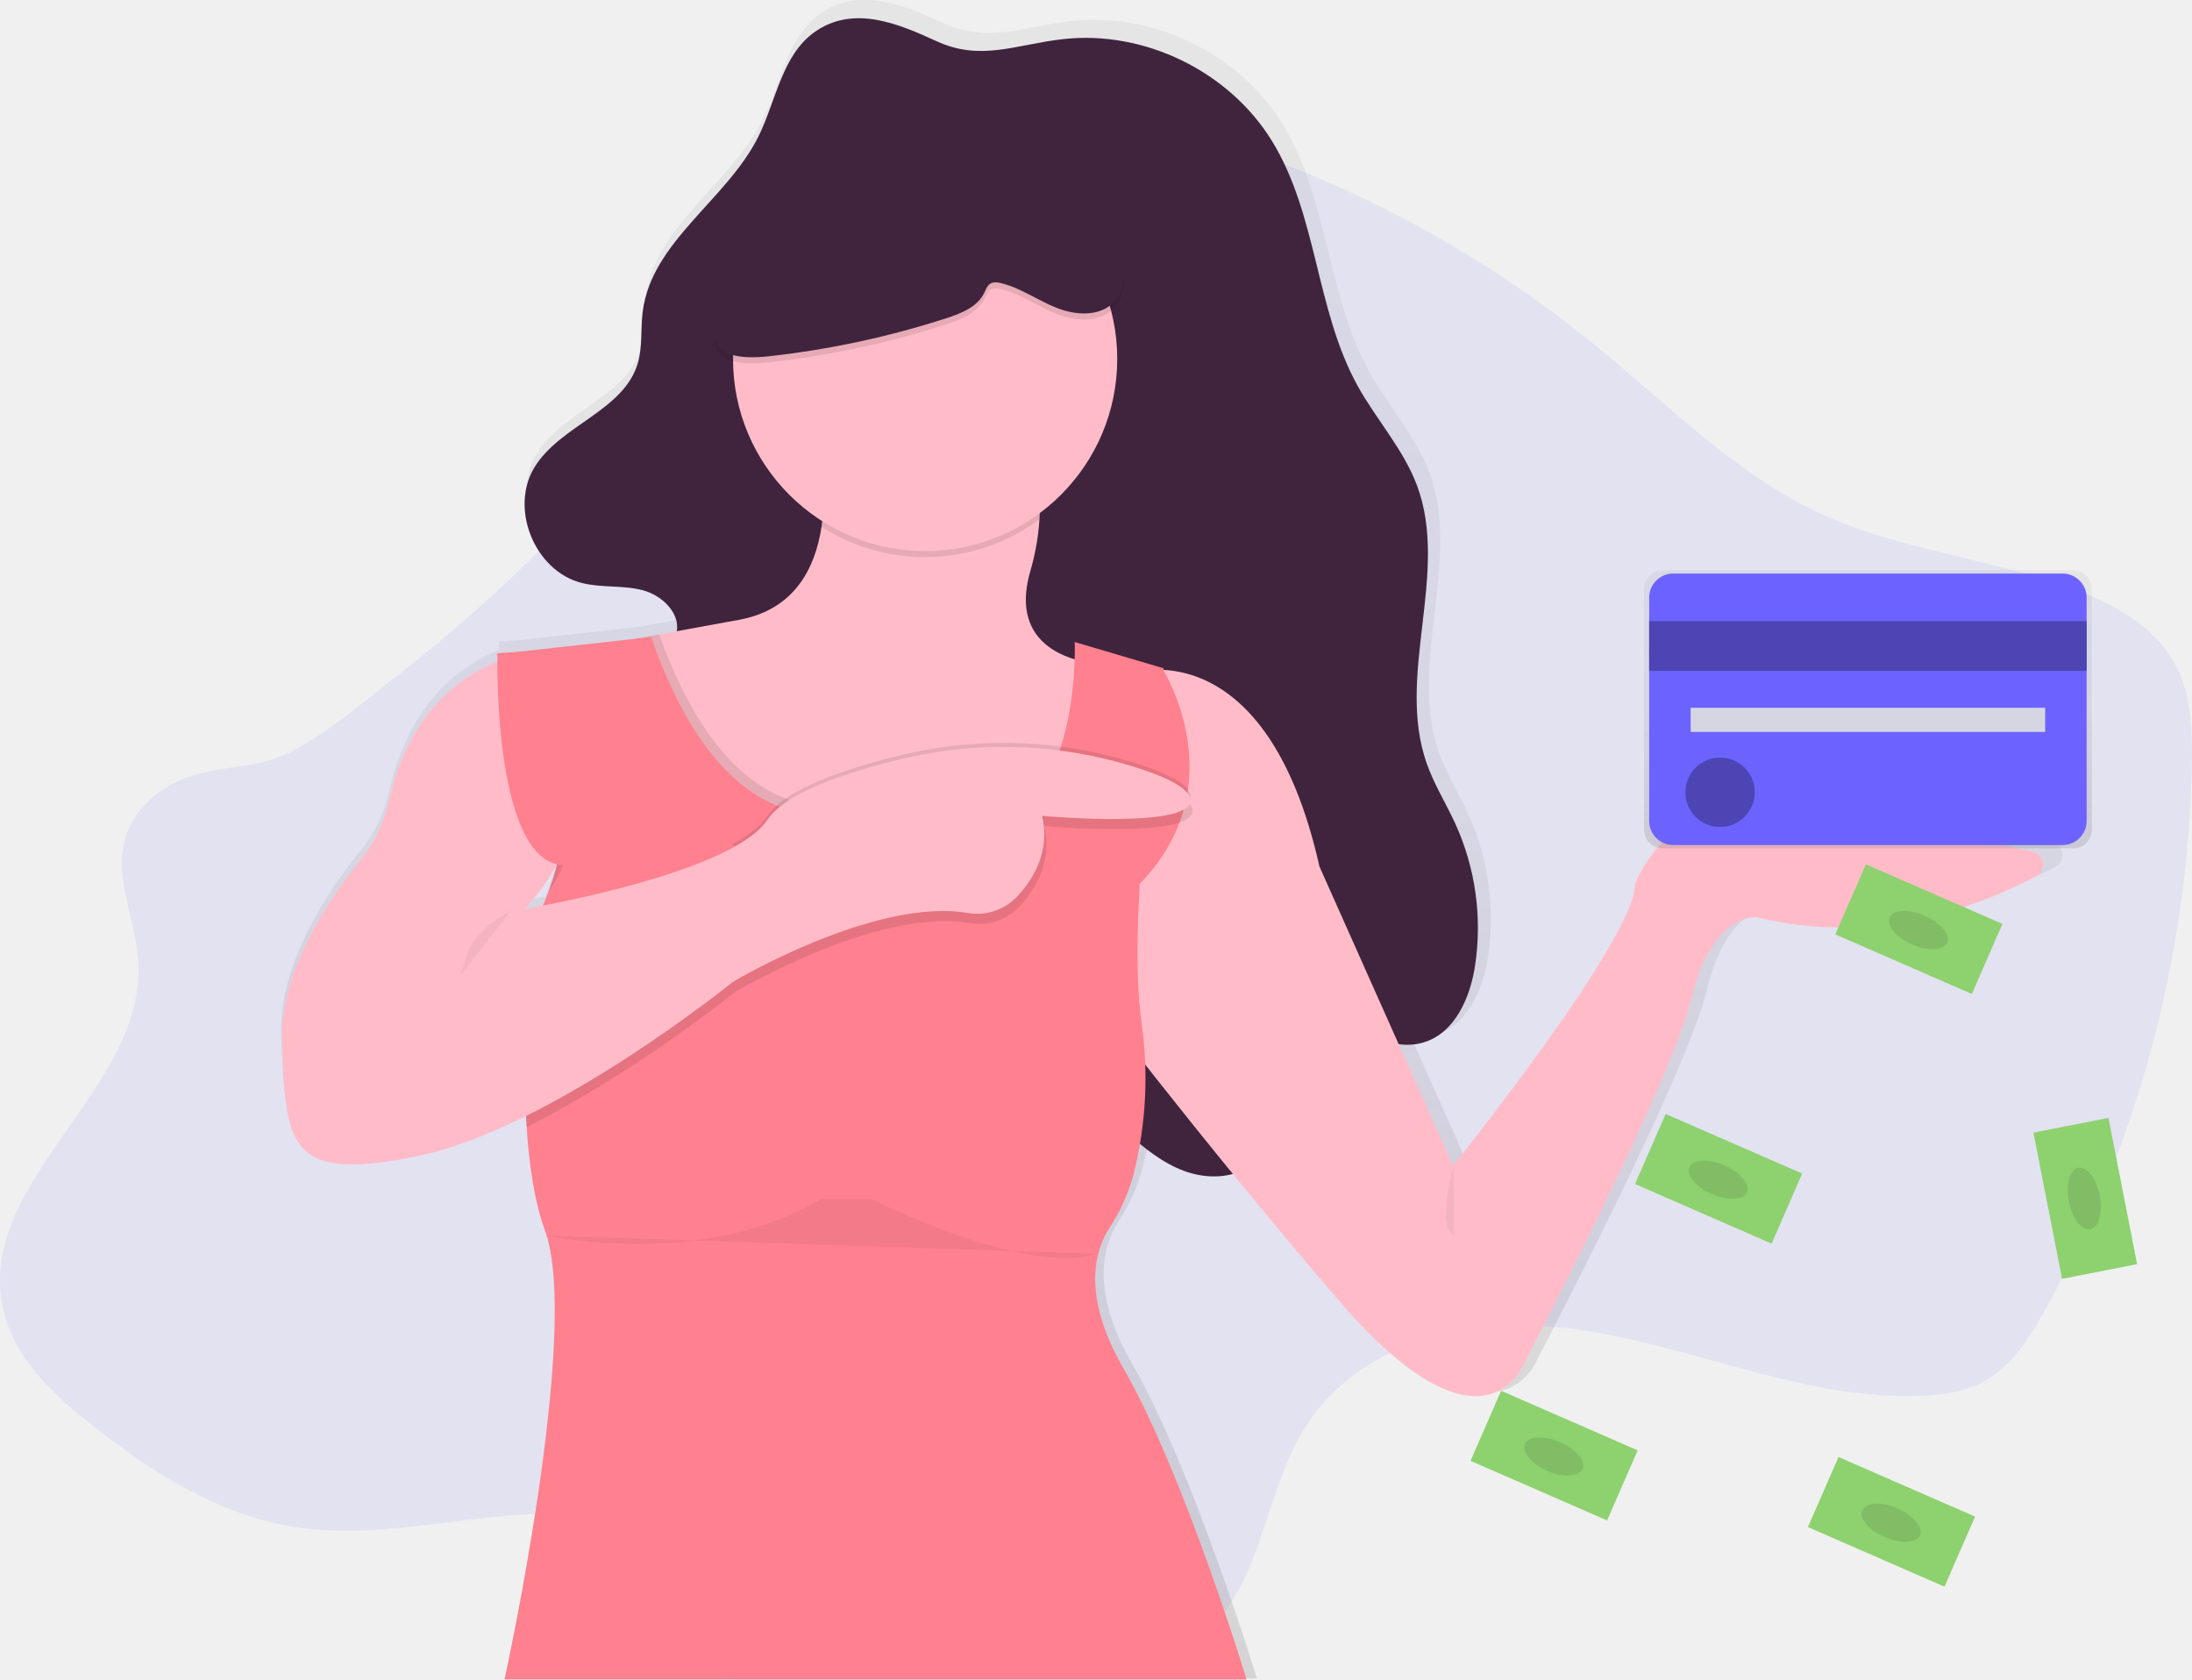
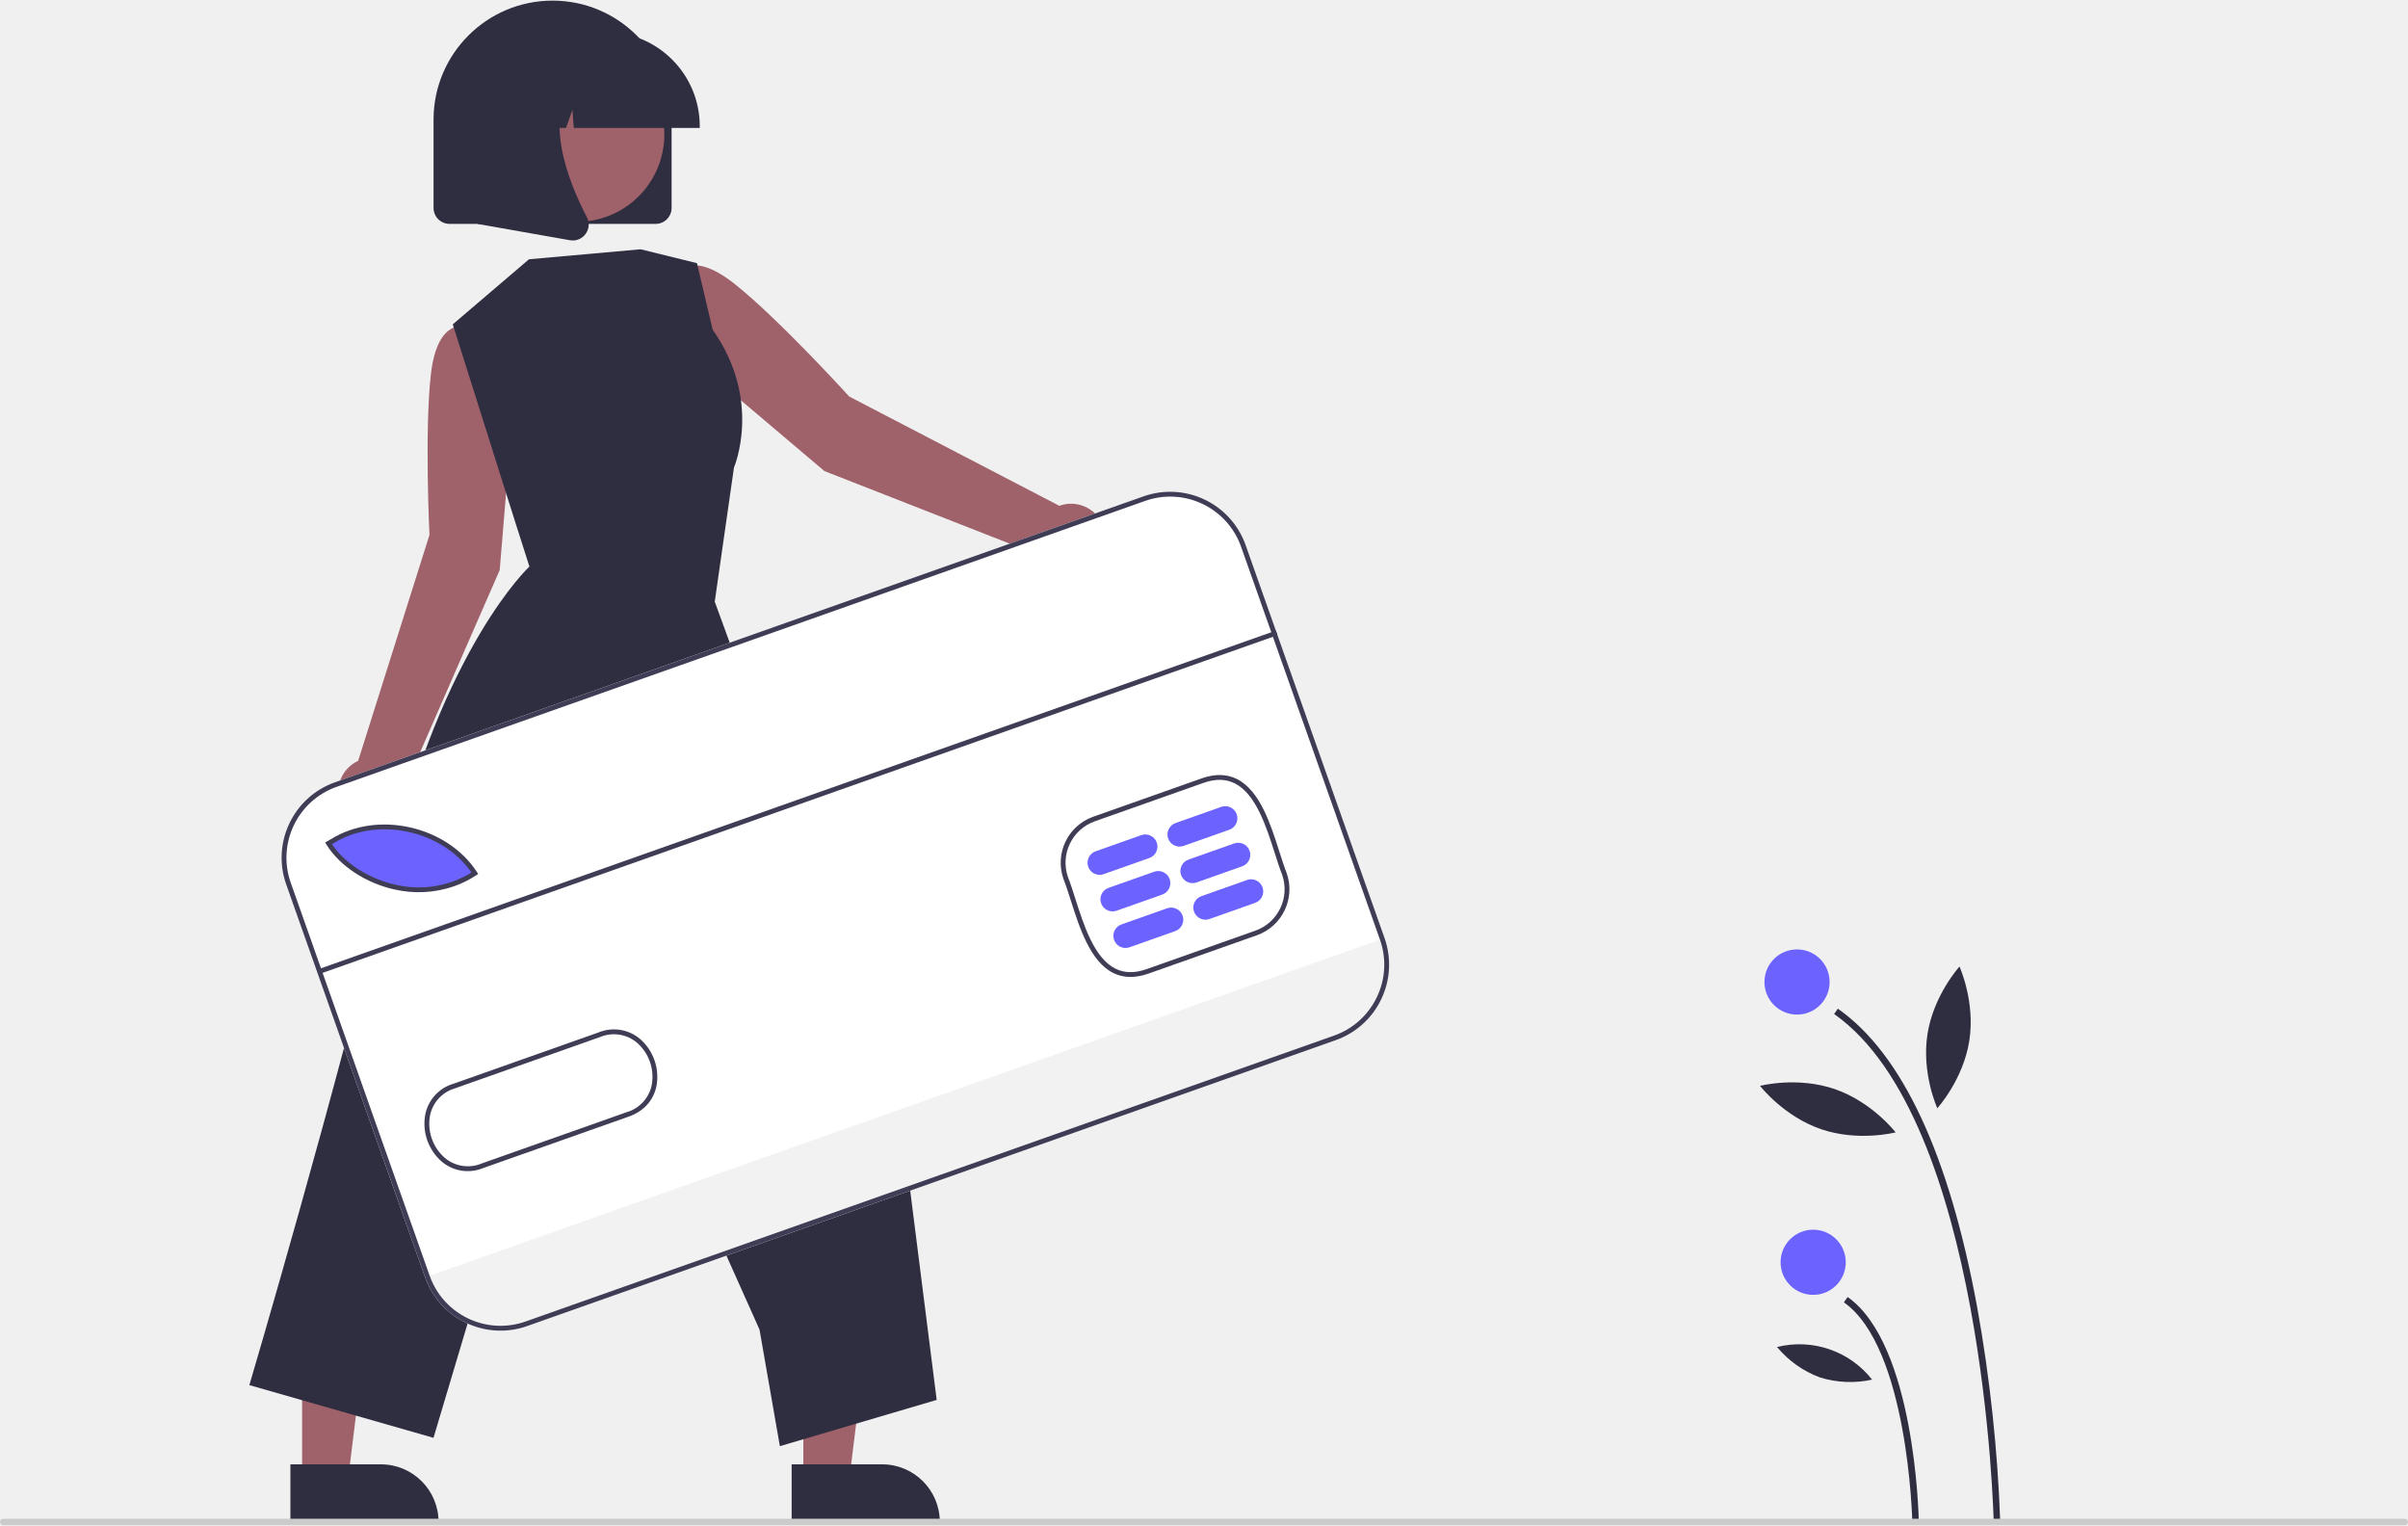
- <svg xmlns="http://www.w3.org/2000/svg" xmlns:xlink="http://www.w3.org/1999/xlink" id="03854386-909d-4c5e-a40c-cbc0e2c8086d" data-name="Layer 1" width="1084" height="830.5" viewBox="0 0 1084 830.5">
-   <defs>
-     <linearGradient id="90f0dbd4-e0cf-4508-b8ac-47d2cbf1c993" x1="637.43" y1="864.75" x2="637.43" y2="34.75" gradientUnits="userSpaceOnUse">
-       <stop offset="0" stop-color="gray" stop-opacity="0.25" />
-       <stop offset="0.54" stop-color="gray" stop-opacity="0.12" />
-       <stop offset="1" stop-color="gray" stop-opacity="0.1" />
-     </linearGradient>
-     <linearGradient id="21e38948-19ad-47ba-be29-9a74b5c58390" x1="981.72" y1="454.26" x2="981.72" y2="316.75" xlink:href="#90f0dbd4-e0cf-4508-b8ac-47d2cbf1c993" />
-   </defs>
-   <path d="M152.13,418.6c-15,4.9-29,16.76-32.78,33.21-4.29,18.9,5.59,38,7,57.38,4.61,63.61-79.13,108.49-67.19,171C63.91,705,83.09,723.29,102,738.34c30.27,24.11,63.85,45.4,101,51.42,56.44,9.13,115.42-17.73,170.29-.75,44.25,13.69,78.11,53.83,122.06,68.64,33.46,11.28,69.49,6.83,104.28,2.27,18.71-2.45,38.37-5.29,53.5-17.44,28.17-22.62,29.87-67.28,48.71-99.29,29.07-49.41,92.81-59.06,146.26-49.46S953.42,727,1007.57,725c11.57-.41,23.44-2.12,33.52-8.25,12.27-7.46,20.57-20.59,27.9-33.59,45.68-81,71.13-175.22,72.94-270.07.31-16.39-.22-33.49-7.35-48-9-18.31-27-29.24-45-36.62C1046.5,310.85,998.91,308,956.68,288c-40.73-19.27-73.73-53.08-109.19-82-70.33-57.45-153-97.21-239.52-115.26-20.37-4.25-41.51-7.29-61.75-2.38-23.32,5.66-43.42,21.37-61.49,38.27-48.09,45-86.62,100.48-130.92,149.78A765.11,765.11,0,0,1,254.32,369c-16.43,12.77-33.83,27.93-52.1,37.37C185.51,415,169.8,412.83,152.13,418.6Z" transform="translate(-58 -34.75)" fill="#6c63ff" opacity="0.1" />
-   <path d="M1072.55,451c-22-4.6-63.65-13.23-110.79-22.79-69.79-14.15-88,39.41-88,39.41,0,27.28-91,140.44-91,140.44l-27.14-60.8a28.62,28.62,0,0,0,12.48-.84c15.54-4.64,23.22-22.17,25.71-38.18a125.46,125.46,0,0,0-9.77-71c-4.63-10.14-10.63-19.68-14.35-30.18C754,363,781.18,312,764.74,268.11c-6.79-18.11-20.33-32.8-29.69-49.72-21-38.05-20.1-85.65-43-122.61-21.48-34.65-63.81-55.19-104.36-50.61-23.91,2.7-41,11.24-63.28,1-18.81-8.62-41.39-18.26-60.76-4.68-16.52,11.58-19.33,34.39-28.35,52.42-15.84,31.67-53.42,52.34-57.84,87.47-1.09,8.66,0,17.64-2.53,26-7.22,23.63-38.66,30.61-51.54,51.7-12.61,20.64.13,51.85,23.59,57.8,10,2.54,20.76,1,30.75,3.69,9.37,2.5,18.46,11.26,16.84,20.41l-20.78,3.78L314,351.4l-9.25.58s0,.16,0,.45l-.5.06.49.4c0,.71,0,1.82,0,3.28-16.83,6.59-44.1,24.18-54.4,70.32a69.84,69.84,0,0,1-13.93,28.75c-15.33,18.9-40.77,55.81-39.35,91.24,2,50.52,2,70.73,68.78,56.58,16.87-3.57,35.22-10.89,53.23-19.83,1.05,21.06,3.78,41.71,9.48,57.21,18.21,49.51-20.23,224.31-20.23,224.31H679.55s-31.36-103.06-61.7-155.6c-21.49-37.22-13.55-59.73-7.09-69.7a93.56,93.56,0,0,0,12.39-27.62c1.1-4.31,2.17-9.2,3.09-14.62,6.83,5.59,14.12,10.61,22.37,13.61,7.64,2.77,16.33,3.53,24.06,1.39,15.82,19.34,33.49,40.55,52.4,62.59,72.83,84.87,93.06,32.33,93.06,32.33s73.84-140.44,84-182.88,32.37-40.42,32.37-40.42c60.88,15.39,114.84-6.95,139.91-20.39A6.67,6.67,0,0,0,1072.55,451ZM321.43,476.39a96.07,96.07,0,0,0,13-19l.19,0a144.31,144.31,0,0,1-7.11,20.68c-5.67,1.09-9.09,1.66-9.09,1.66Z" transform="translate(-58 -34.75)" fill="url(#90f0dbd4-e0cf-4508-b8ac-47d2cbf1c993)" />
-   <path d="M461,50.48c-16.33,11.46-19.11,34-28,51.88-15.66,31.34-52.81,51.81-57.18,86.57-1.08,8.57,0,17.46-2.5,25.72-7.13,23.39-38.22,30.3-51,51.17-12.47,20.42.13,51.31,23.32,57.2,9.91,2.52,20.52,1,30.4,3.65s19.45,12.33,16.18,22c-2.43,7.2-11,11.3-12.56,18.74-1.36,6.4,3,12.5,7.22,17.48,5.36,6.3,11.08,12.5,18.25,16.63,19.72,11.36,44.32,4.54,67.06,3.79a121.17,121.17,0,0,1,76.47,24.31c6.29,4.77,12.21,10.28,16.11,17.15,12.71,22.38.69,50.47,3.39,76.06,3.06,29.08,24.78,52.42,46.71,71.75,8.76,7.72,18,15.33,29,19.32s24.15,3.77,33.4-3.35c9.72-7.48,13.1-20.73,13.16-33s-2.52-24.48-1.9-36.73c.3-6,2.49-13.13,8.34-14.31,2.93-.59,5.9.6,8.57,1.94C724.1,537.83,742,556.2,762,550.24c15.37-4.59,23-21.94,25.42-37.79a124.29,124.29,0,0,0-9.66-70.24c-4.58-10-10.51-19.47-14.19-29.87-15.46-43.69,11.39-94.18-4.85-137.59-6.71-17.92-20.1-32.46-29.35-49.21-20.8-37.66-19.87-84.77-42.52-121.35-21.23-34.3-63.09-54.62-103.17-50.09-23.64,2.67-40.53,11.13-62.56,1C502.52,46.59,480.2,37,461,50.48Z" transform="translate(-58 -34.75)" fill="#40243e" />
-   <path d="M619.5,367.25s65-20,91,96l66,148s90-112,90-139c0,0,18-53,87-39,46.61,9.46,87.74,18,109.53,22.55a6.6,6.6,0,0,1,1.79,12.27c-24.78,13.3-78.13,35.41-138.32,20.18,0,0-22-2-32,40s-83,181-83,181-20,52-92-32-126-156-126-156Z" transform="translate(-58 -34.75)" fill="#ffbcc8" />
-   <path d="M619.5,381.25l-8.62,28.39-8.52,28.08L585.5,493.25l-80,15-26.07-16.63L447.5,471.25l-27.53-19-40.47-28-33-69s9.1-1.61,37.47-6.77l39.53-7.23c27.3-5,37.62-25.32,40.77-46,3.77-24.76-2.77-50-2.77-50h101s11.3,17,9.53,46.36a117.53,117.53,0,0,1-4.53,25.64c-8.88,30.74,11.17,41,24.77,44.33a56.37,56.37,0,0,0,11.23,1.67Z" transform="translate(-58 -34.75)" fill="#ffbcc8" />
-   <path d="M572,291.61a95.06,95.06,0,0,1-107.76,3.66c3.77-24.76-2.77-50-2.77-50h101S573.8,262.2,572,291.61Z" transform="translate(-58 -34.75)" opacity="0.1" />
-   <circle cx="457.5" cy="177.5" r="95" fill="#ffbcc8" />
-   <path d="M619.5,381.25l-8.62,28.39-8.52,28.08L585.5,493.25l-80,15-26.07-16.63L447.5,471.25l-27.53-19-40.47-28-33-69s9.1-1.61,37.47-6.77c20,55.65,45.3,76.37,68.13,83.09,13.65,4,26.41,3,36.58,1.5a94.39,94.39,0,0,1,39.23,2c30.7,8.54,46.86-7.81,55.35-28.56,6.28-15.35,8.36-33.12,9-45a56.37,56.37,0,0,0,11.23,1.67Z" transform="translate(-58 -34.75)" opacity="0.1" />
-   <path d="M307.5,865.25s38-173,20-222c-5.15-14-7.85-32.32-9.06-51.28-3-47.27,3.06-98.72,3.06-98.72.86-1.67,1.67-3.33,2.45-5q3-6.4,5.28-12.52C350.66,418.07,324,379.68,310.48,365a67.33,67.33,0,0,0-7-6.73l76.5-8.5c20.11,57.71,45.9,79,69.1,85.82,13.65,4,26.41,3,36.58,1.5a94.39,94.39,0,0,1,39.23,2c30.7,8.54,46.86-7.81,55.35-28.56,10.54-25.76,9.24-58.29,9.24-58.29l44,13s-3.88,24.1-7.39,55.77c-.83,7.43-1.64,15.27-2.37,23.32-3,33.58-4.78,70.71-1.24,95.91a194.05,194.05,0,0,1-3.77,74.68,92.61,92.61,0,0,1-12.24,27.34c-6.39,9.86-14.24,32.15,7,69,30,52,61,154,61,154Z" transform="translate(-58 -34.75)" fill="#ff808e" />
-   <path d="M633,365.75s36.33,57-11.34,106-28.66-20-28.66-20l12-80Z" transform="translate(-58 -34.75)" fill="#ff808e" />
-   <path d="M310.48,365a49.46,49.46,0,0,1,8.31-1.86c13,6.2,20.2,23.41,24.11,41.38a93.06,93.06,0,0,1-13.67,71.26C350.66,418.07,324,379.68,310.48,365Z" transform="translate(-58 -34.75)" opacity="0.1" />
-   <path d="M623.74,444.34c-21.35,1.41-49.24-1.09-49.24-1.09,3.76,17.2-4,30.64-12,39.4a27.26,27.26,0,0,1-24.66,8.63c-46.14-8-116.3,34-116.3,34S371.36,565.81,318.44,592c-3-47.27,3.06-98.72,3.06-98.72.86-1.67,1.67-3.33,2.45-5,21.38-4,99.06-19.8,114.55-43,2.3-3.45,6-6.68,10.6-9.68,13.23-8.56,34.4-15.27,54.53-20.17a217.78,217.78,0,0,1,76.63-4.86,211.39,211.39,0,0,1,32.56,6.35c4.66,1.29,9.16,2.68,13.29,4.13,11.32,4,19.9,8.47,21.39,13.23C649.51,440.68,638.1,443.4,623.74,444.34Z" transform="translate(-58 -34.75)" opacity="0.1" />
-   <path d="M602.36,437.72c-15.39-.26-28.86-1.47-28.86-1.47,3.76,17.2-4,30.64-12,39.4a27.26,27.26,0,0,1-24.66,8.63c-17.39-3-38.2,1.09-57.37,7.34L447.5,471.25l-27.53-19c8-4.29,14.19-9,17.53-14,8.88-13.32,38-23.23,65.13-29.85a216.08,216.08,0,0,1,108.25,1.24l.94.25c17.39,4.85,32.65,10.86,34.68,17.36C649.42,436.6,624,438.1,602.36,437.72Z" transform="translate(-58 -34.75)" opacity="0.1" />
-   <path d="M317.79,358.12s-52.31,5.32-67.56,73.13a70.25,70.25,0,0,1-13.9,28.8c-15.16,18.73-40.23,55.2-38.83,90.21,2,50,2,70,68,56s155-86,155-86,70.16-41.93,116.3-34a27.28,27.28,0,0,0,24.66-8.63c8-8.76,15.81-22.2,12-39.4,0,0,78,7,73-9-2-6.5-17.29-12.51-34.68-17.35a216.23,216.23,0,0,0-109.19-1.5c-27.18,6.63-56.25,16.54-65.13,29.85-18,27-120,44-120,44l3-3.37A93.43,93.43,0,0,0,341.9,399.5C338,381.53,330.83,364.32,317.79,358.12Z" transform="translate(-58 -34.75)" fill="#ffbcc8" />
-   <path d="M304,357.75s-3,121,42,103,10-103,10-103l-20-2Z" transform="translate(-58 -34.75)" fill="#ff808e" />
-   <path d="M438.67,213.88A442.28,442.28,0,0,0,526,195.11c7.3-2.36,15.23-5.5,18.64-12.36.88-1.77,1.54-3.87,3.27-4.84,1.47-.83,3.29-.57,4.94-.19,9.75,2.31,18.12,8.42,27.41,12.17s21.12,4.63,28.26-2.41c8.43-8.32,5.64-22.62.09-33.07C588,115.53,539.72,97.78,495.8,101c-6.17.45-12.44,1.28-18,4-11.76,5.65-18.2,18.22-24.57,29.61C440.84,156.7,375.33,220.89,438.67,213.88Z" transform="translate(-58 -34.75)" opacity="0.1" />
-   <path d="M438.67,210.88A442.28,442.28,0,0,0,526,192.11c7.3-2.36,15.23-5.5,18.64-12.36.88-1.77,1.54-3.87,3.27-4.84,1.47-.83,3.29-.57,4.94-.19,9.75,2.31,18.12,8.42,27.41,12.17s21.12,4.63,28.26-2.41c8.43-8.32,5.64-22.62.09-33.07C588,112.53,539.72,94.78,495.8,98c-6.17.45-12.44,1.28-18,4-11.76,5.65-18.2,18.22-24.57,29.61C440.84,153.7,375.33,217.89,438.67,210.88Z" transform="translate(-58 -34.75)" fill="#40243e" />
-   <path d="M1083.24,316.75h-203a9.25,9.25,0,0,0-9.25,9.25V445a9.25,9.25,0,0,0,9.25,9.25h203a9.25,9.25,0,0,0,9.25-9.25V326A9.25,9.25,0,0,0,1083.24,316.75Z" transform="translate(-58 -34.75)" fill="url(#21e38948-19ad-47ba-be29-9a74b5c58390)" />
-   <rect x="815.56" y="283.62" width="216.33" height="134.27" rx="11.91" ry="11.91" fill="#6c63ff" />
-   <rect x="815.56" y="307.12" width="216.33" height="24.62" fill="#6c63ff" />
-   <rect x="815.56" y="307.12" width="216.33" height="24.62" opacity="0.3" />
-   <rect x="836.07" y="350.01" width="175.3" height="11.94" fill="#d6d6e3" />
-   <circle cx="850.62" cy="391.78" r="17.16" fill="#6c63ff" />
-   <circle cx="850.62" cy="391.78" r="17.16" opacity="0.3" />
-   <path d="M311,484.75s-19,10.09-22.15,22.42S282,521.75,282,521.75" transform="translate(-58 -34.75)" opacity="0.05" />
-   <path d="M777,610.75s-9,31,0,35" transform="translate(-58 -34.75)" opacity="0.05" />
-   <path d="M328,645.75s78,17,136-18h25s75,38,111,27" transform="translate(-58 -34.75)" opacity="0.05" />
-   <rect x="888.96" y="580.8" width="37.81" height="73.68" transform="translate(-79.34 1167.92) rotate(-66.42)" fill="#8ed16f" />
-   <ellipse cx="907.67" cy="618.08" rx="7.76" ry="15.51" transform="translate(-79.87 1168.01) rotate(-66.42)" fill="#8ed16f" />
-   <ellipse cx="907.67" cy="618.08" rx="7.76" ry="15.51" transform="translate(-79.87 1168.01) rotate(-66.42)" opacity="0.1" />
-   <rect x="987.98" y="457.34" width="37.81" height="73.68" transform="translate(93.23 1184.6) rotate(-66.42)" fill="#8ed16f" />
-   <ellipse cx="1006.69" cy="494.62" rx="7.76" ry="15.51" transform="translate(92.7 1184.69) rotate(-66.42)" fill="#8ed16f" />
-   <ellipse cx="1006.69" cy="494.62" rx="7.76" ry="15.51" transform="translate(92.7 1184.69) rotate(-66.42)" opacity="0.1" />
-   <rect x="1070.29" y="590.58" width="37.81" height="73.68" transform="translate(-158.33 186.42) rotate(-11.09)" fill="#8ed16f" />
-   <ellipse cx="1088.72" cy="627.51" rx="7.76" ry="15.51" transform="translate(-158.35 186.33) rotate(-11.09)" fill="#8ed16f" />
-   <ellipse cx="1088.72" cy="627.51" rx="7.76" ry="15.51" transform="translate(-158.35 186.33) rotate(-11.09)" opacity="0.1" />
-   <rect x="974.46" y="750.41" width="37.81" height="73.68" transform="translate(-183.5 1348.06) rotate(-66.42)" fill="#8ed16f" />
-   <ellipse cx="993.17" cy="787.7" rx="7.76" ry="15.51" transform="translate(-184.02 1348.15) rotate(-66.42)" fill="#8ed16f" />
-   <ellipse cx="993.17" cy="787.7" rx="7.76" ry="15.51" transform="translate(-184.02 1348.15) rotate(-66.42)" opacity="0.1" />
-   <rect x="807.61" y="717.67" width="37.81" height="73.68" transform="translate(-253.6 1175.49) rotate(-66.42)" fill="#8ed16f" />
-   <ellipse cx="826.32" cy="754.96" rx="7.76" ry="15.51" transform="translate(-254.13 1175.58) rotate(-66.42)" fill="#8ed16f" />
-   <ellipse cx="826.32" cy="754.96" rx="7.76" ry="15.51" transform="translate(-254.13 1175.58) rotate(-66.42)" opacity="0.1" />
+ <svg xmlns="http://www.w3.org/2000/svg" id="b8725aca-9219-4e31-844c-fb8ba72acacf" data-name="Layer 1" width="739" height="468" viewBox="0 0 739 468">
+   <path d="M853.244,705.755l2-.039a463.831,463.831,0,0,0-7.1-66.287c-8.648-46.881-23.029-77.67-42.743-91.512l-1.148,1.637C850.304,581.888,853.22,704.52,853.244,705.755Z" transform="translate(-241.3763 -238.4227)" fill="#2f2e41" />
+   <path d="M828.244,705.277l2-.039c-.043-2.215-1.293-54.414-21.843-68.842l-1.148,1.637C826.973,651.878,828.234,704.745,828.244,705.277Z" transform="translate(-241.3763 -238.4227)" fill="#2f2e41" />
+   <circle cx="551.498" cy="301.313" r="10" fill="#6c63ff" />
+   <circle cx="556.45" cy="387.313" r="10" fill="#6c63ff" />
+   <path d="M832.905,555.73c-1.879,12.004,3.019,22.741,3.019,22.741s7.945-8.726,9.825-20.73-3.019-22.741-3.019-22.741S834.784,543.726,832.905,555.73Z" transform="translate(-241.3763 -238.4227)" fill="#2f2e41" />
+   <path d="M800.218,584.884c11.493,3.942,22.919.99,22.919.99s-7.208-9.344-18.701-13.286-22.919-.99-22.919-.99S788.725,580.942,800.218,584.884Z" transform="translate(-241.3763 -238.4227)" fill="#2f2e41" />
+   <path d="M799.848,661.045a31.135,31.135,0,0,0,16.064.694,28.374,28.374,0,0,0-29.172-10.006A31.134,31.134,0,0,0,799.848,661.045Z" transform="translate(-241.3763 -238.4227)" fill="#2f2e41" />
+   <path d="M566.473,393.62,502,360.094s-21.651-23.843-35.248-34.613-17.783-2.858-17.783-2.858l-5.716,9.526,13.813,19.212,37.312,31.596,66.67,26.113a10.572,10.572,0,1,0,5.424-15.451Z" transform="translate(-241.3763 -238.4227)" fill="#9f616a" />
+   <path d="M398.773,364.625l-3.817-23.352-10.778-2.694s-8.554-2.635-10.553,14.595-.449,49.399-.449,49.399l-21.883,69.295a10.596,10.596,0,1,0,14.761,7.09l28.678-65.608Z" transform="translate(-241.3763 -238.4227)" fill="#9f616a" />
+   <polygon points="246.545 453.915 260.648 453.914 267.358 399.515 246.542 399.516 246.545 453.915" fill="#9f616a" />
+   <path d="M484.324,687.733l27.775-.001h.001a17.701,17.701,0,0,1,17.7,17.7v.575l-45.476.002Z" transform="translate(-241.3763 -238.4227)" fill="#2f2e41" />
+   <polygon points="92.716 453.915 106.82 453.914 113.529 399.515 92.714 399.516 92.716 453.915" fill="#9f616a" />
+   <path d="M330.495,687.733l27.775-.001h.001a17.701,17.701,0,0,1,17.7,17.7v.575l-45.476.002Z" transform="translate(-241.3763 -238.4227)" fill="#2f2e41" />
+   <path d="M403.719,317.976l-23.393,19.969,19.198,60.753,4.332,13.566s-26.45,24.387-42.816,92.512-43.138,158.647-43.138,158.647l56.512,16.177L420.39,525.494l54.079,120.901,6.244,35.759,48.126-14.19-11.352-89.682-56.761-155.241,5.896-41.152s8.854-20.54-6.527-42.287l-4.825-20.434-17.283-4.257Z" transform="translate(-241.3763 -238.4227)" fill="#2f2e41" />
+   <path d="M442.582,307.12H379.336a4.913,4.913,0,0,1-4.907-4.907v-27.261a36.53,36.53,0,0,1,73.059,0v27.261A4.913,4.913,0,0,1,442.582,307.12Z" transform="translate(-241.3763 -238.4227)" fill="#2f2e41" />
+   <circle cx="418.465" cy="279.703" r="26.782" transform="translate(-269.059 274.3026) rotate(-61.3368)" fill="#9f616a" />
+   <path d="M456.131,277.678H417.458l-.397-5.552-1.983,5.552H409.123l-.786-11.004-3.93,11.004h-11.522v-.545a28.929,28.929,0,0,1,28.896-28.897h5.452a28.929,28.929,0,0,1,28.897,28.897Z" transform="translate(-241.3763 -238.4227)" fill="#2f2e41" />
+   <path d="M417.141,312.209a5.012,5.012,0,0,1-.868-.077l-28.318-4.996V260.334h31.173l-.772.9c-10.738,12.523-2.648,32.829,3.13,43.819a4.834,4.834,0,0,1-.384,5.133A4.887,4.887,0,0,1,417.141,312.209Z" transform="translate(-241.3763 -238.4227)" fill="#2f2e41" />
+   <path d="M651.33,557.568,403.149,645.315a24.567,24.567,0,0,1-31.315-14.956l-42.634-120.585a24.567,24.567,0,0,1,14.956-31.315l248.181-87.747a24.567,24.567,0,0,1,31.315,14.956l42.634,120.585A24.567,24.567,0,0,1,651.33,557.568Z" transform="translate(-241.3763 -238.4227)" fill="#fff" />
+   <path d="M666.286,526.253l.226.638A23.435,23.435,0,0,1,652.224,556.795L402.802,644.98a23.433,23.433,0,0,1-29.901-14.281l-.226-.638Z" transform="translate(-241.3763 -238.4227)" fill="#f2f2f2" />
+   <path d="M387.661,506.456c-16.451,10.825-37.534,2.678-44.908-9.188l1.176-.668C357.934,487.871,378.732,492.735,387.661,506.456Z" transform="translate(-241.3763 -238.4227)" fill="#6c63ff" />
+   <path d="M593.812,537.167c-4.027,1.424-7.652,1.358-10.777-.194-7.063-3.509-10.377-13.914-13.04-22.275-.775-2.432-1.507-4.73-2.252-6.608l-.011-.029a14.974,14.974,0,0,1,9.074-19.012l33.382-11.803c4.021-1.422,7.643-1.357,10.765.193,7.061,3.505,10.378,13.906,13.043,22.264.777,2.437,1.511,4.739,2.259,6.62a14.983,14.983,0,0,1-9.07,19.043ZM569.131,507.556c.762,1.923,1.5,4.239,2.281,6.691,2.578,8.093,5.786,18.166,12.285,21.395,2.789,1.386,5.936,1.426,9.619.124l33.372-11.799a13.486,13.486,0,0,0,8.175-17.121c-.756-1.9-1.498-4.226-2.283-6.689-2.58-8.09-5.791-18.159-12.287-21.384-2.786-1.383-5.93-1.423-9.608-.123l-33.38,11.802A13.483,13.483,0,0,0,569.131,507.556Z" transform="translate(-241.3763 -238.4227)" fill="#3f3d56" />
+   <path d="M380.742,510.354a33.179,33.179,0,0,1-18.239,1.003c-8.841-1.941-16.864-7.22-20.938-13.774l-.408-.657,1.835-1.043c14.216-8.855,35.533-4.054,44.734,10.082l.403.62-.618.407A31.219,31.219,0,0,1,380.742,510.354Zm-37.493-12.907c3.987,5.925,11.407,10.664,19.574,12.457a31,31,0,0,0,23.239-3.75c-9.001-13.019-28.942-17.338-42.296-9.002Z" transform="translate(-241.3763 -238.4227)" fill="#3f3d56" />
+   <path d="M389.461,596.902a12.343,12.343,0,0,1-12.551-2.084,15.439,15.439,0,0,1-5.051-14.271,12.386,12.386,0,0,1,8.699-9.603l44.479-15.726a12.408,12.408,0,0,1,12.792,2.013,15.439,15.439,0,0,1,5.044,14.271c-.878,4.59-3.977,7.971-8.701,9.59L389.694,596.818Q389.577,596.861,389.461,596.902Zm-8.626-24.48a10.931,10.931,0,0,0-7.515,8.404,13.909,13.909,0,0,0,4.55,12.856,10.941,10.941,0,0,0,11.316,1.737l44.501-15.734a10.958,10.958,0,0,0,7.725-8.463,13.907,13.907,0,0,0-4.545-12.857,10.988,10.988,0,0,0-11.325-1.749L381.04,572.352c-.068.023-.137.046-.204.07Z" transform="translate(-241.3763 -238.4227)" fill="#3f3d56" />
+   <path d="M594.109,501.688l-14.022,4.957a3.718,3.718,0,1,1-2.479-7.011l14.022-4.957a3.718,3.718,0,1,1,2.479,7.011Z" transform="translate(-241.3763 -238.4227)" fill="#6c63ff" />
+   <path d="M598.075,512.906l-14.022,4.957a3.718,3.718,0,1,1-2.479-7.011l14.022-4.957a3.718,3.718,0,0,1,2.479,7.011Z" transform="translate(-241.3763 -238.4227)" fill="#6c63ff" />
+   <path d="M602.041,524.123l-14.022,4.957a3.718,3.718,0,0,1-2.479-7.011l14.022-4.957a3.718,3.718,0,1,1,2.479,7.011Z" transform="translate(-241.3763 -238.4227)" fill="#6c63ff" />
+   <path d="M618.647,493.013l-14.022,4.957a3.718,3.718,0,1,1-2.479-7.011l14.022-4.957a3.718,3.718,0,1,1,2.479,7.011Z" transform="translate(-241.3763 -238.4227)" fill="#6c63ff" />
+   <path d="M622.613,504.23l-14.022,4.957a3.718,3.718,0,1,1-2.479-7.011l14.022-4.957a3.718,3.718,0,0,1,2.479,7.011Z" transform="translate(-241.3763 -238.4227)" fill="#6c63ff" />
+   <path d="M626.579,515.447l-14.022,4.957a3.718,3.718,0,1,1-2.479-7.011l14.022-4.957a3.718,3.718,0,0,1,2.479,7.011Z" transform="translate(-241.3763 -238.4227)" fill="#6c63ff" />
+   <rect x="330.664" y="483.779" width="311.422" height="1.487" transform="matrix(0.94281, -0.33334, 0.33334, 0.94281, -375.069, -48.58413)" fill="#3f3d56" />
+   <path d="M651.33,557.568,403.149,645.315a24.567,24.567,0,0,1-31.315-14.956l-42.634-120.585a24.567,24.567,0,0,1,14.956-31.315l248.181-87.747a24.567,24.567,0,0,1,31.315,14.956l42.634,120.585A24.567,24.567,0,0,1,651.33,557.568ZM344.651,479.861a23.078,23.078,0,0,0-14.049,29.417l42.634,120.585a23.078,23.078,0,0,0,29.417,14.049L650.834,556.166a23.078,23.078,0,0,0,14.049-29.417l-42.634-120.585a23.078,23.078,0,0,0-29.417-14.049Z" transform="translate(-241.3763 -238.4227)" fill="#3f3d56" />
+   <path d="M979.376,706.423h-737a1,1,0,0,1,0-2h737a1,1,0,0,1,0,2Z" transform="translate(-241.3763 -238.4227)" fill="#cbcbcb" />
</svg>
